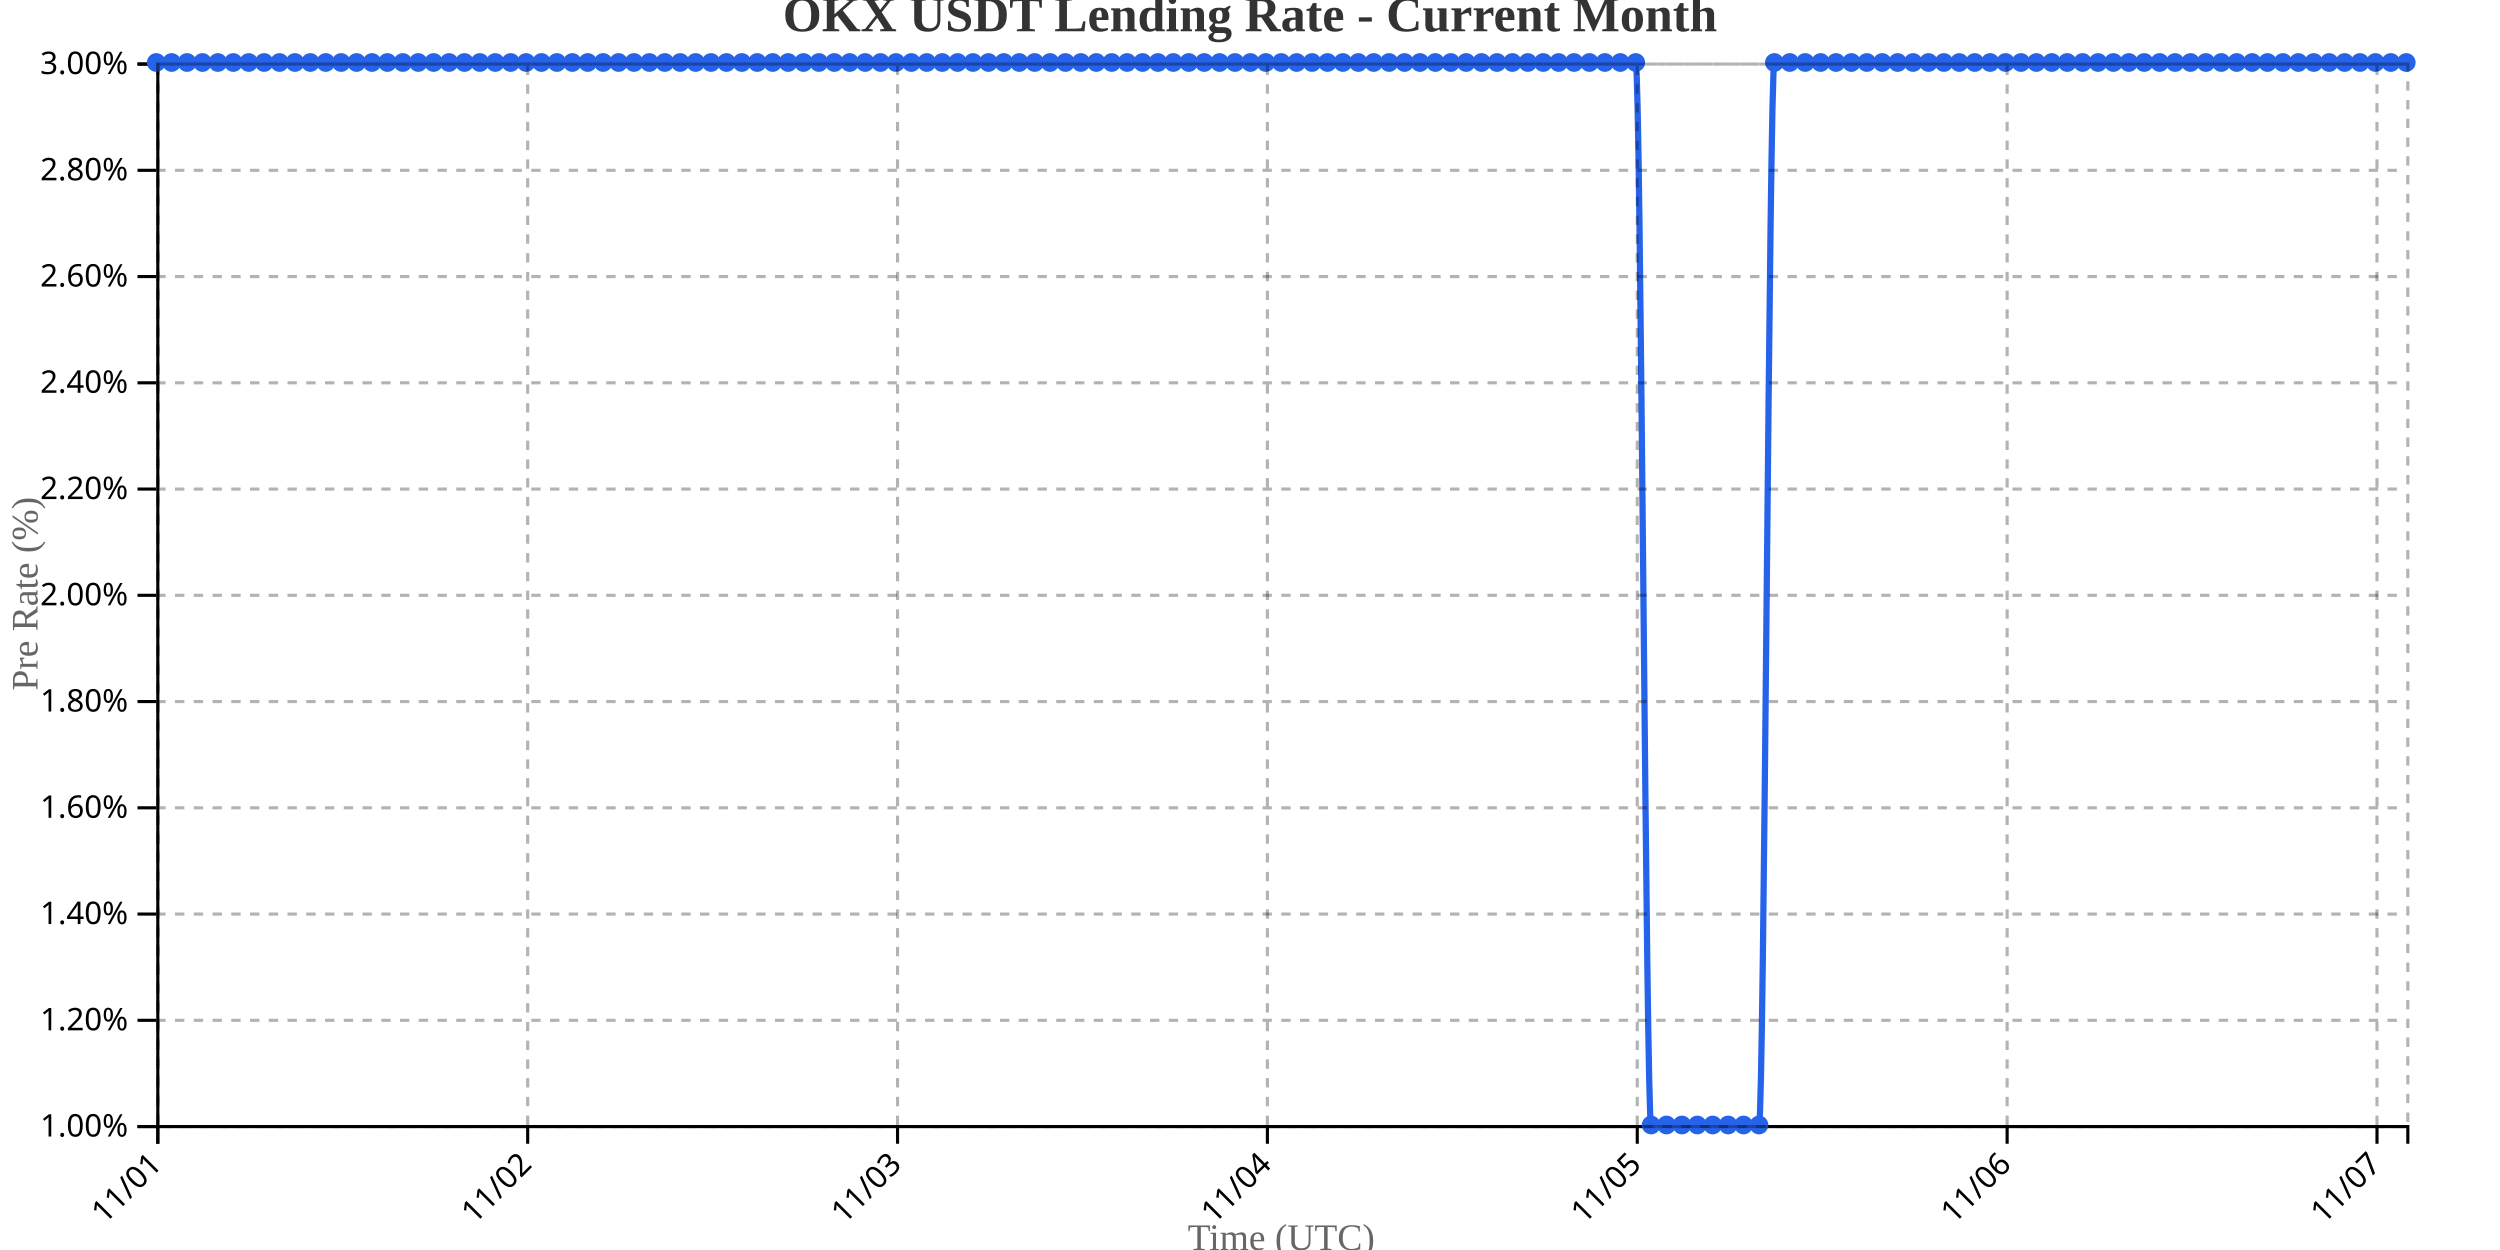
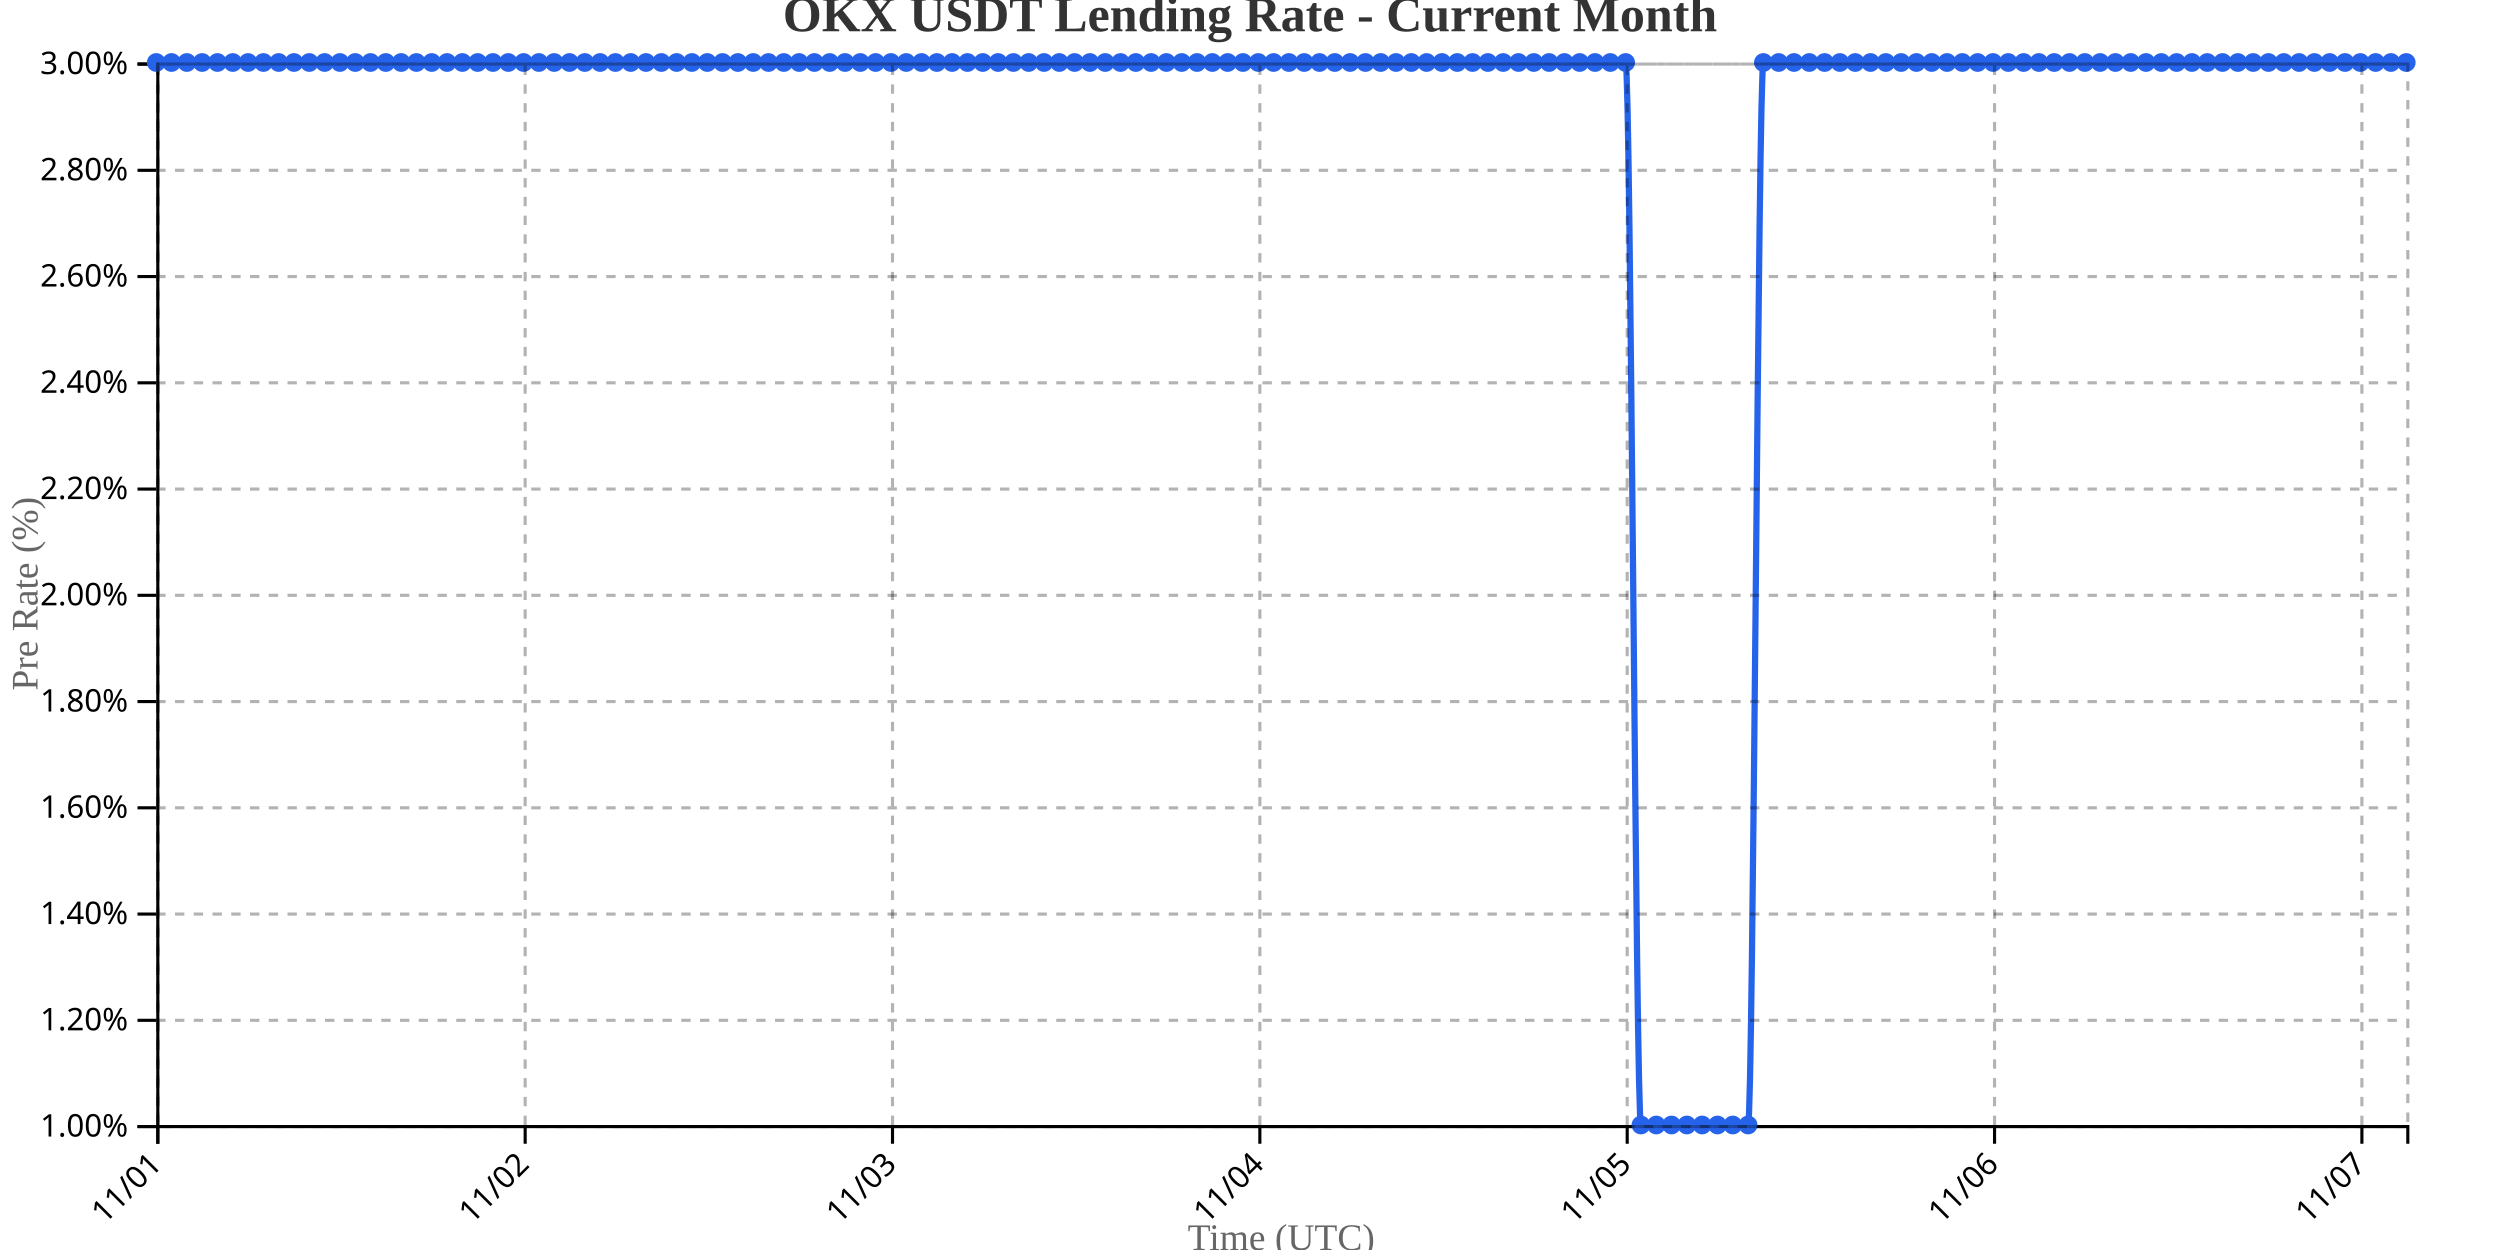
<svg xmlns="http://www.w3.org/2000/svg" width="800" height="400">
  <g transform="translate(50,20)">
    <g transform="translate(0,340)" fill="none" font-size="10" font-family="sans-serif" text-anchor="middle">
      <path class="domain" stroke="currentColor" d="M0.5,6V0.5H720.5V6" />
      <g class="tick" opacity="1" transform="translate(0.5,0)">
        <line stroke="currentColor" y2="6" />
        <text fill="currentColor" y="9" dy=".15em" style="text-anchor: end;" dx="-.8em" transform="rotate(-45)">11/01</text>
      </g>
-       <g class="tick" opacity="1" transform="translate(118.8562,0)">
+       <g class="tick" opacity="1" transform="translate(118.051,0)">
        <line stroke="currentColor" y2="6" />
        <text fill="currentColor" y="9" dy=".15em" style="text-anchor: end;" dx="-.8em" transform="rotate(-45)">11/02</text>
      </g>
-       <g class="tick" opacity="1" transform="translate(237.2123,0)">
+       <g class="tick" opacity="1" transform="translate(235.602,0)">
        <line stroke="currentColor" y2="6" />
        <text fill="currentColor" y="9" dy=".15em" style="text-anchor: end;" dx="-.8em" transform="rotate(-45)">11/03</text>
      </g>
-       <g class="tick" opacity="1" transform="translate(355.5685,0)">
+       <g class="tick" opacity="1" transform="translate(353.1531,0)">
        <line stroke="currentColor" y2="6" />
        <text fill="currentColor" y="9" dy=".15em" style="text-anchor: end;" dx="-.8em" transform="rotate(-45)">11/04</text>
      </g>
-       <g class="tick" opacity="1" transform="translate(473.9247,0)">
+       <g class="tick" opacity="1" transform="translate(470.7041,0)">
        <line stroke="currentColor" y2="6" />
        <text fill="currentColor" y="9" dy=".15em" style="text-anchor: end;" dx="-.8em" transform="rotate(-45)">11/05</text>
      </g>
-       <g class="tick" opacity="1" transform="translate(592.2808,0)">
+       <g class="tick" opacity="1" transform="translate(588.2551,0)">
        <line stroke="currentColor" y2="6" />
        <text fill="currentColor" y="9" dy=".15em" style="text-anchor: end;" dx="-.8em" transform="rotate(-45)">11/06</text>
      </g>
-       <g class="tick" opacity="1" transform="translate(710.637,0)">
+       <g class="tick" opacity="1" transform="translate(705.8061,0)">
        <line stroke="currentColor" y2="6" />
        <text fill="currentColor" y="9" dy=".15em" style="text-anchor: end;" dx="-.8em" transform="rotate(-45)">11/07</text>
      </g>
    </g>
    <g fill="none" font-size="10" font-family="sans-serif" text-anchor="end">
      <path class="domain" stroke="currentColor" d="M-6,340.5H0.5V0.5H-6" />
      <g class="tick" opacity="1" transform="translate(0,340.5)">
        <line stroke="currentColor" x2="-6" />
        <text fill="currentColor" x="-9" dy="0.32em">1.00%</text>
      </g>
      <g class="tick" opacity="1" transform="translate(0,306.5)">
        <line stroke="currentColor" x2="-6" />
        <text fill="currentColor" x="-9" dy="0.32em">1.20%</text>
      </g>
      <g class="tick" opacity="1" transform="translate(0,272.5)">
        <line stroke="currentColor" x2="-6" />
        <text fill="currentColor" x="-9" dy="0.32em">1.40%</text>
      </g>
      <g class="tick" opacity="1" transform="translate(0,238.5)">
        <line stroke="currentColor" x2="-6" />
        <text fill="currentColor" x="-9" dy="0.32em">1.60%</text>
      </g>
      <g class="tick" opacity="1" transform="translate(0,204.5)">
        <line stroke="currentColor" x2="-6" />
        <text fill="currentColor" x="-9" dy="0.32em">1.80%</text>
      </g>
      <g class="tick" opacity="1" transform="translate(0,170.5)">
        <line stroke="currentColor" x2="-6" />
        <text fill="currentColor" x="-9" dy="0.32em">2.00%</text>
      </g>
      <g class="tick" opacity="1" transform="translate(0,136.5)">
        <line stroke="currentColor" x2="-6" />
        <text fill="currentColor" x="-9" dy="0.32em">2.20%</text>
      </g>
      <g class="tick" opacity="1" transform="translate(0,102.5)">
        <line stroke="currentColor" x2="-6" />
        <text fill="currentColor" x="-9" dy="0.32em">2.40%</text>
      </g>
      <g class="tick" opacity="1" transform="translate(0,68.5)">
        <line stroke="currentColor" x2="-6" />
        <text fill="currentColor" x="-9" dy="0.32em">2.60%</text>
      </g>
      <g class="tick" opacity="1" transform="translate(0,34.5)">
        <line stroke="currentColor" x2="-6" />
        <text fill="currentColor" x="-9" dy="0.32em">2.80%</text>
      </g>
      <g class="tick" opacity="1" transform="translate(0,0.5)">
        <line stroke="currentColor" x2="-6" />
        <text fill="currentColor" x="-9" dy="0.32em">3.00%</text>
      </g>
    </g>
    <text transform="rotate(-90)" y="-50" x="-170" dy="1em" style="text-anchor: middle; font-size: 12px; fill: #666;">Pre Rate (%)</text>
    <text transform="translate(360, 380)" style="text-anchor: middle; font-size: 12px; fill: #666;">Time (UTC)</text>
-     <path fill="none" stroke="#2563eb" stroke-width="2" d="M0,0C1.644,0,3.288,0,4.932,0C6.575,0,8.219,0,9.863,0C11.507,0,13.151,0,14.795,0C16.438,0,18.082,0,19.726,0C21.37,0,23.014,0,24.658,0C26.301,0,27.945,0,29.589,0C31.233,0,32.877,0,34.521,0C36.164,0,37.808,0,39.452,0C41.096,0,42.74,0,44.384,0C46.027,0,47.671,0,49.315,0C50.959,0,52.603,0,54.247,0C55.89,0,57.534,0,59.178,0C60.822,0,62.466,0,64.11,0C65.753,0,67.397,0,69.041,0C70.685,0,72.329,0,73.973,0C75.616,0,77.26,0,78.904,0C80.548,0,82.192,0,83.836,0C85.479,0,87.123,0,88.767,0C90.411,0,92.055,0,93.699,0C95.342,0,96.986,0,98.63,0C100.274,0,101.918,0,103.562,0C105.205,0,106.849,0,108.493,0C110.137,0,111.781,0,113.425,0C115.068,0,116.712,0,118.356,0C120,0,121.644,0,123.288,0C124.932,0,126.575,0,128.219,0C129.863,0,131.507,0,133.151,0C134.795,0,136.438,0,138.082,0C139.726,0,141.37,0,143.014,0C144.658,0,146.301,0,147.945,0C149.589,0,151.233,0,152.877,0C154.521,0,156.164,0,157.808,0C159.452,0,161.096,0,162.74,0C164.384,0,166.027,0,167.671,0C169.315,0,170.959,0,172.603,0C174.247,0,175.89,0,177.534,0C179.178,0,180.822,0,182.466,0C184.11,0,185.753,0,187.397,0C189.041,0,190.685,0,192.329,0C193.973,0,195.616,0,197.26,0C198.904,0,200.548,0,202.192,0C203.836,0,205.479,0,207.123,0C208.767,0,210.411,0,212.055,0C213.699,0,215.342,0,216.986,0C218.63,0,220.274,0,221.918,0C223.562,0,225.205,0,226.849,0C228.493,0,230.137,0,231.781,0C233.425,0,235.068,0,236.712,0C238.356,0,240,0,241.644,0C243.288,0,244.932,0,246.575,0C248.219,0,249.863,0,251.507,0C253.151,0,254.795,0,256.438,0C258.082,0,259.726,0,261.37,0C263.014,0,264.658,0,266.301,0C267.945,0,269.589,0,271.233,0C272.877,0,274.521,0,276.164,0C277.808,0,279.452,0,281.096,0C282.74,0,284.384,0,286.027,0C287.671,0,289.315,0,290.959,0C292.603,0,294.247,0,295.89,0C297.534,0,299.178,0,300.822,0C302.466,0,304.11,0,305.753,0C307.397,0,309.041,0,310.685,0C312.329,0,313.973,0,315.616,0C317.26,0,318.904,0,320.548,0C322.192,0,323.836,0,325.479,0C327.123,0,328.767,0,330.411,0C332.055,0,333.699,0,335.342,0C336.986,0,338.63,0,340.274,0C341.918,0,343.562,0,345.205,0C346.849,0,348.493,0,350.137,0C351.781,0,353.425,0,355.068,0C356.712,0,358.356,0,360,0C361.644,0,363.288,0,364.932,0C366.575,0,368.219,0,369.863,0C371.507,0,373.151,0,374.795,0C376.438,0,378.082,0,379.726,0C381.37,0,383.014,0,384.658,0C386.301,0,387.945,0,389.589,0C391.233,0,392.877,0,394.521,0C396.164,0,397.808,0,399.452,0C401.096,0,402.74,0,404.384,0C406.027,0,407.671,0,409.315,0C410.959,0,412.603,0,414.247,0C415.89,0,417.534,0,419.178,0C420.822,0,422.466,0,424.11,0C425.753,0,427.397,0,429.041,0C430.685,0,432.329,0,433.973,0C435.616,0,437.26,0,438.904,0C440.548,0,442.192,0,443.836,0C445.479,0,447.123,0,448.767,0C450.411,0,452.055,0,453.699,0C455.342,0,456.986,0,458.63,0C460.274,0,461.918,0,463.562,0C465.205,0,466.849,0,468.493,0C470.137,0,471.781,0,473.425,0C475.068,0,476.712,340,478.356,340C480,340,481.644,340,483.288,340C484.932,340,486.575,340,488.219,340C489.863,340,491.507,340,493.151,340C494.795,340,496.438,340,498.082,340C499.726,340,501.37,340,503.014,340C504.658,340,506.301,340,507.945,340C509.589,340,511.233,340,512.877,340C514.521,340,516.164,0,517.808,0C519.452,0,521.096,0,522.74,0C524.384,0,526.027,0,527.671,0C529.315,0,530.959,0,532.603,0C534.247,0,535.89,0,537.534,0C539.178,0,540.822,0,542.466,0C544.11,0,545.753,0,547.397,0C549.041,0,550.685,0,552.329,0C553.973,0,555.616,0,557.26,0C558.904,0,560.548,0,562.192,0C563.836,0,565.479,0,567.123,0C568.767,0,570.411,0,572.055,0C573.699,0,575.342,0,576.986,0C578.63,0,580.274,0,581.918,0C583.562,0,585.205,0,586.849,0C588.493,0,590.137,0,591.781,0C593.425,0,595.068,0,596.712,0C598.356,0,600,0,601.644,0C603.288,0,604.932,0,606.575,0C608.219,0,609.863,0,611.507,0C613.151,0,614.795,0,616.438,0C618.082,0,619.726,0,621.37,0C623.014,0,624.658,0,626.301,0C627.945,0,629.589,0,631.233,0C632.877,0,634.521,0,636.164,0C637.808,0,639.452,0,641.096,0C642.74,0,644.384,0,646.027,0C647.671,0,649.315,0,650.959,0C652.603,0,654.247,0,655.89,0C657.534,0,659.178,0,660.822,0C662.466,0,664.11,0,665.753,0C667.397,0,669.041,0,670.685,0C672.329,0,673.973,0,675.616,0C677.26,0,678.904,0,680.548,0C682.192,0,683.836,0,685.479,0C687.123,0,688.767,0,690.411,0C692.055,0,693.699,0,695.342,0C696.986,0,698.63,0,700.274,0C701.918,0,703.562,0,705.205,0C706.849,0,708.493,0,710.137,0C711.781,0,713.425,0,715.068,0C716.712,0,718.356,0,720,0" />
+     <path fill="none" stroke="#2563eb" stroke-width="2" d="M0,0C1.633,0,3.265,0,4.898,0C6.531,0,8.163,0,9.796,0C11.429,0,13.061,0,14.694,0C16.327,0,17.959,0,19.592,0C21.224,0,22.857,0,24.49,0C26.122,0,27.755,0,29.388,0C31.02,0,32.653,0,34.286,0C35.918,0,37.551,0,39.184,0C40.816,0,42.449,0,44.082,0C45.714,0,47.347,0,48.98,0C50.612,0,52.245,0,53.878,0C55.51,0,57.143,0,58.776,0C60.408,0,62.041,0,63.673,0C65.306,0,66.939,0,68.571,0C70.204,0,71.837,0,73.469,0C75.102,0,76.735,0,78.367,0C80,0,81.633,0,83.265,0C84.898,0,86.531,0,88.163,0C89.796,0,91.429,0,93.061,0C94.694,0,96.327,0,97.959,0C99.592,0,101.224,0,102.857,0C104.49,0,106.122,0,107.755,0C109.388,0,111.02,0,112.653,0C114.286,0,115.918,0,117.551,0C119.184,0,120.816,0,122.449,0C124.082,0,125.714,0,127.347,0C128.98,0,130.612,0,132.245,0C133.878,0,135.51,0,137.143,0C138.776,0,140.408,0,142.041,0C143.673,0,145.306,0,146.939,0C148.571,0,150.204,0,151.837,0C153.469,0,155.102,0,156.735,0C158.367,0,160,0,161.633,0C163.265,0,164.898,0,166.531,0C168.163,0,169.796,0,171.429,0C173.061,0,174.694,0,176.327,0C177.959,0,179.592,0,181.224,0C182.857,0,184.49,0,186.122,0C187.755,0,189.388,0,191.02,0C192.653,0,194.286,0,195.918,0C197.551,0,199.184,0,200.816,0C202.449,0,204.082,0,205.714,0C207.347,0,208.98,0,210.612,0C212.245,0,213.878,0,215.51,0C217.143,0,218.776,0,220.408,0C222.041,0,223.673,0,225.306,0C226.939,0,228.571,0,230.204,0C231.837,0,233.469,0,235.102,0C236.735,0,238.367,0,240,0C241.633,0,243.265,0,244.898,0C246.531,0,248.163,0,249.796,0C251.429,0,253.061,0,254.694,0C256.327,0,257.959,0,259.592,0C261.224,0,262.857,0,264.49,0C266.122,0,267.755,0,269.388,0C271.02,0,272.653,0,274.286,0C275.918,0,277.551,0,279.184,0C280.816,0,282.449,0,284.082,0C285.714,0,287.347,0,288.98,0C290.612,0,292.245,0,293.878,0C295.51,0,297.143,0,298.776,0C300.408,0,302.041,0,303.673,0C305.306,0,306.939,0,308.571,0C310.204,0,311.837,0,313.469,0C315.102,0,316.735,0,318.367,0C320,0,321.633,0,323.265,0C324.898,0,326.531,0,328.163,0C329.796,0,331.429,0,333.061,0C334.694,0,336.327,0,337.959,0C339.592,0,341.224,0,342.857,0C344.49,0,346.122,0,347.755,0C349.388,0,351.02,0,352.653,0C354.286,0,355.918,0,357.551,0C359.184,0,360.816,0,362.449,0C364.082,0,365.714,0,367.347,0C368.98,0,370.612,0,372.245,0C373.878,0,375.51,0,377.143,0C378.776,0,380.408,0,382.041,0C383.673,0,385.306,0,386.939,0C388.571,0,390.204,0,391.837,0C393.469,0,395.102,0,396.735,0C398.367,0,400,0,401.633,0C403.265,0,404.898,0,406.531,0C408.163,0,409.796,0,411.429,0C413.061,0,414.694,0,416.327,0C417.959,0,419.592,0,421.224,0C422.857,0,424.49,0,426.122,0C427.755,0,429.388,0,431.02,0C432.653,0,434.286,0,435.918,0C437.551,0,439.184,0,440.816,0C442.449,0,444.082,0,445.714,0C447.347,0,448.98,0,450.612,0C452.245,0,453.878,0,455.51,0C457.143,0,458.776,0,460.408,0C462.041,0,463.673,0,465.306,0C466.939,0,468.571,0,470.204,0C471.837,0,473.469,340,475.102,340C476.735,340,478.367,340,480,340C481.633,340,483.265,340,484.898,340C486.531,340,488.163,340,489.796,340C491.429,340,493.061,340,494.694,340C496.327,340,497.959,340,499.592,340C501.224,340,502.857,340,504.49,340C506.122,340,507.755,340,509.388,340C511.02,340,512.653,0,514.286,0C515.918,0,517.551,0,519.184,0C520.816,0,522.449,0,524.082,0C525.714,0,527.347,0,528.98,0C530.612,0,532.245,0,533.878,0C535.51,0,537.143,0,538.776,0C540.408,0,542.041,0,543.673,0C545.306,0,546.939,0,548.571,0C550.204,0,551.837,0,553.469,0C555.102,0,556.735,0,558.367,0C560,0,561.633,0,563.265,0C564.898,0,566.531,0,568.163,0C569.796,0,571.429,0,573.061,0C574.694,0,576.327,0,577.959,0C579.592,0,581.224,0,582.857,0C584.49,0,586.122,0,587.755,0C589.388,0,591.02,0,592.653,0C594.286,0,595.918,0,597.551,0C599.184,0,600.816,0,602.449,0C604.082,0,605.714,0,607.347,0C608.98,0,610.612,0,612.245,0C613.878,0,615.51,0,617.143,0C618.776,0,620.408,0,622.041,0C623.673,0,625.306,0,626.939,0C628.571,0,630.204,0,631.837,0C633.469,0,635.102,0,636.735,0C638.367,0,640,0,641.633,0C643.265,0,644.898,0,646.531,0C648.163,0,649.796,0,651.429,0C653.061,0,654.694,0,656.327,0C657.959,0,659.592,0,661.224,0C662.857,0,664.49,0,666.122,0C667.755,0,669.388,0,671.02,0C672.653,0,674.286,0,675.918,0C677.551,0,679.184,0,680.816,0C682.449,0,684.082,0,685.714,0C687.347,0,688.98,0,690.612,0C692.245,0,693.878,0,695.51,0C697.143,0,698.776,0,700.408,0C702.041,0,703.673,0,705.306,0C706.939,0,708.571,0,710.204,0C711.837,0,713.469,0,715.102,0C716.735,0,718.367,0,720,0" />
    <circle class="dot" cx="0" cy="0" r="3" fill="#2563eb" />
-     <circle class="dot" cx="4.932" cy="0" r="3" fill="#2563eb" />
-     <circle class="dot" cx="9.863" cy="0" r="3" fill="#2563eb" />
-     <circle class="dot" cx="14.795" cy="0" r="3" fill="#2563eb" />
-     <circle class="dot" cx="19.726" cy="0" r="3" fill="#2563eb" />
-     <circle class="dot" cx="24.658" cy="0" r="3" fill="#2563eb" />
-     <circle class="dot" cx="29.589" cy="0" r="3" fill="#2563eb" />
-     <circle class="dot" cx="34.521" cy="0" r="3" fill="#2563eb" />
-     <circle class="dot" cx="39.452" cy="0" r="3" fill="#2563eb" />
-     <circle class="dot" cx="44.384" cy="0" r="3" fill="#2563eb" />
-     <circle class="dot" cx="49.315" cy="0" r="3" fill="#2563eb" />
-     <circle class="dot" cx="54.247" cy="0" r="3" fill="#2563eb" />
-     <circle class="dot" cx="59.178" cy="0" r="3" fill="#2563eb" />
-     <circle class="dot" cx="64.11" cy="0" r="3" fill="#2563eb" />
-     <circle class="dot" cx="69.041" cy="0" r="3" fill="#2563eb" />
-     <circle class="dot" cx="73.973" cy="0" r="3" fill="#2563eb" />
-     <circle class="dot" cx="78.904" cy="0" r="3" fill="#2563eb" />
-     <circle class="dot" cx="83.836" cy="0" r="3" fill="#2563eb" />
-     <circle class="dot" cx="88.767" cy="0" r="3" fill="#2563eb" />
-     <circle class="dot" cx="93.699" cy="0" r="3" fill="#2563eb" />
-     <circle class="dot" cx="98.63" cy="0" r="3" fill="#2563eb" />
-     <circle class="dot" cx="103.562" cy="0" r="3" fill="#2563eb" />
-     <circle class="dot" cx="108.493" cy="0" r="3" fill="#2563eb" />
-     <circle class="dot" cx="113.425" cy="0" r="3" fill="#2563eb" />
-     <circle class="dot" cx="118.356" cy="0" r="3" fill="#2563eb" />
-     <circle class="dot" cx="123.288" cy="0" r="3" fill="#2563eb" />
-     <circle class="dot" cx="128.219" cy="0" r="3" fill="#2563eb" />
-     <circle class="dot" cx="133.151" cy="0" r="3" fill="#2563eb" />
-     <circle class="dot" cx="138.082" cy="0" r="3" fill="#2563eb" />
-     <circle class="dot" cx="143.014" cy="0" r="3" fill="#2563eb" />
-     <circle class="dot" cx="147.945" cy="0" r="3" fill="#2563eb" />
-     <circle class="dot" cx="152.877" cy="0" r="3" fill="#2563eb" />
-     <circle class="dot" cx="157.808" cy="0" r="3" fill="#2563eb" />
-     <circle class="dot" cx="162.74" cy="0" r="3" fill="#2563eb" />
-     <circle class="dot" cx="167.671" cy="0" r="3" fill="#2563eb" />
-     <circle class="dot" cx="172.603" cy="0" r="3" fill="#2563eb" />
-     <circle class="dot" cx="177.534" cy="0" r="3" fill="#2563eb" />
-     <circle class="dot" cx="182.466" cy="0" r="3" fill="#2563eb" />
-     <circle class="dot" cx="187.397" cy="0" r="3" fill="#2563eb" />
-     <circle class="dot" cx="192.329" cy="0" r="3" fill="#2563eb" />
-     <circle class="dot" cx="197.26" cy="0" r="3" fill="#2563eb" />
-     <circle class="dot" cx="202.192" cy="0" r="3" fill="#2563eb" />
-     <circle class="dot" cx="207.123" cy="0" r="3" fill="#2563eb" />
-     <circle class="dot" cx="212.055" cy="0" r="3" fill="#2563eb" />
-     <circle class="dot" cx="216.986" cy="0" r="3" fill="#2563eb" />
-     <circle class="dot" cx="221.918" cy="0" r="3" fill="#2563eb" />
-     <circle class="dot" cx="226.849" cy="0" r="3" fill="#2563eb" />
-     <circle class="dot" cx="231.781" cy="0" r="3" fill="#2563eb" />
-     <circle class="dot" cx="236.712" cy="0" r="3" fill="#2563eb" />
-     <circle class="dot" cx="241.644" cy="0" r="3" fill="#2563eb" />
-     <circle class="dot" cx="246.575" cy="0" r="3" fill="#2563eb" />
-     <circle class="dot" cx="251.507" cy="0" r="3" fill="#2563eb" />
-     <circle class="dot" cx="256.438" cy="0" r="3" fill="#2563eb" />
-     <circle class="dot" cx="261.37" cy="0" r="3" fill="#2563eb" />
-     <circle class="dot" cx="266.301" cy="0" r="3" fill="#2563eb" />
-     <circle class="dot" cx="271.233" cy="0" r="3" fill="#2563eb" />
-     <circle class="dot" cx="276.164" cy="0" r="3" fill="#2563eb" />
-     <circle class="dot" cx="281.096" cy="0" r="3" fill="#2563eb" />
-     <circle class="dot" cx="286.027" cy="0" r="3" fill="#2563eb" />
-     <circle class="dot" cx="290.959" cy="0" r="3" fill="#2563eb" />
-     <circle class="dot" cx="295.89" cy="0" r="3" fill="#2563eb" />
-     <circle class="dot" cx="300.822" cy="0" r="3" fill="#2563eb" />
-     <circle class="dot" cx="305.753" cy="0" r="3" fill="#2563eb" />
-     <circle class="dot" cx="310.685" cy="0" r="3" fill="#2563eb" />
-     <circle class="dot" cx="315.616" cy="0" r="3" fill="#2563eb" />
-     <circle class="dot" cx="320.548" cy="0" r="3" fill="#2563eb" />
-     <circle class="dot" cx="325.479" cy="0" r="3" fill="#2563eb" />
-     <circle class="dot" cx="330.411" cy="0" r="3" fill="#2563eb" />
-     <circle class="dot" cx="335.342" cy="0" r="3" fill="#2563eb" />
-     <circle class="dot" cx="340.274" cy="0" r="3" fill="#2563eb" />
-     <circle class="dot" cx="345.205" cy="0" r="3" fill="#2563eb" />
-     <circle class="dot" cx="350.137" cy="0" r="3" fill="#2563eb" />
-     <circle class="dot" cx="355.068" cy="0" r="3" fill="#2563eb" />
-     <circle class="dot" cx="360" cy="0" r="3" fill="#2563eb" />
-     <circle class="dot" cx="364.932" cy="0" r="3" fill="#2563eb" />
-     <circle class="dot" cx="369.863" cy="0" r="3" fill="#2563eb" />
-     <circle class="dot" cx="374.795" cy="0" r="3" fill="#2563eb" />
-     <circle class="dot" cx="379.726" cy="0" r="3" fill="#2563eb" />
-     <circle class="dot" cx="384.658" cy="0" r="3" fill="#2563eb" />
-     <circle class="dot" cx="389.589" cy="0" r="3" fill="#2563eb" />
-     <circle class="dot" cx="394.521" cy="0" r="3" fill="#2563eb" />
-     <circle class="dot" cx="399.452" cy="0" r="3" fill="#2563eb" />
-     <circle class="dot" cx="404.384" cy="0" r="3" fill="#2563eb" />
-     <circle class="dot" cx="409.315" cy="0" r="3" fill="#2563eb" />
-     <circle class="dot" cx="414.247" cy="0" r="3" fill="#2563eb" />
-     <circle class="dot" cx="419.178" cy="0" r="3" fill="#2563eb" />
-     <circle class="dot" cx="424.11" cy="0" r="3" fill="#2563eb" />
-     <circle class="dot" cx="429.041" cy="0" r="3" fill="#2563eb" />
-     <circle class="dot" cx="433.973" cy="0" r="3" fill="#2563eb" />
-     <circle class="dot" cx="438.904" cy="0" r="3" fill="#2563eb" />
-     <circle class="dot" cx="443.836" cy="0" r="3" fill="#2563eb" />
-     <circle class="dot" cx="448.767" cy="0" r="3" fill="#2563eb" />
-     <circle class="dot" cx="453.699" cy="0" r="3" fill="#2563eb" />
-     <circle class="dot" cx="458.63" cy="0" r="3" fill="#2563eb" />
-     <circle class="dot" cx="463.562" cy="0" r="3" fill="#2563eb" />
-     <circle class="dot" cx="468.493" cy="0" r="3" fill="#2563eb" />
-     <circle class="dot" cx="473.425" cy="0" r="3" fill="#2563eb" />
-     <circle class="dot" cx="478.356" cy="340" r="3" fill="#2563eb" />
-     <circle class="dot" cx="483.288" cy="340" r="3" fill="#2563eb" />
-     <circle class="dot" cx="488.219" cy="340" r="3" fill="#2563eb" />
-     <circle class="dot" cx="493.151" cy="340" r="3" fill="#2563eb" />
-     <circle class="dot" cx="498.082" cy="340" r="3" fill="#2563eb" />
-     <circle class="dot" cx="503.014" cy="340" r="3" fill="#2563eb" />
-     <circle class="dot" cx="507.945" cy="340" r="3" fill="#2563eb" />
-     <circle class="dot" cx="512.877" cy="340" r="3" fill="#2563eb" />
-     <circle class="dot" cx="517.808" cy="0" r="3" fill="#2563eb" />
-     <circle class="dot" cx="522.74" cy="0" r="3" fill="#2563eb" />
-     <circle class="dot" cx="527.671" cy="0" r="3" fill="#2563eb" />
-     <circle class="dot" cx="532.603" cy="0" r="3" fill="#2563eb" />
-     <circle class="dot" cx="537.534" cy="0" r="3" fill="#2563eb" />
-     <circle class="dot" cx="542.466" cy="0" r="3" fill="#2563eb" />
-     <circle class="dot" cx="547.397" cy="0" r="3" fill="#2563eb" />
-     <circle class="dot" cx="552.329" cy="0" r="3" fill="#2563eb" />
-     <circle class="dot" cx="557.26" cy="0" r="3" fill="#2563eb" />
-     <circle class="dot" cx="562.192" cy="0" r="3" fill="#2563eb" />
-     <circle class="dot" cx="567.123" cy="0" r="3" fill="#2563eb" />
-     <circle class="dot" cx="572.055" cy="0" r="3" fill="#2563eb" />
-     <circle class="dot" cx="576.986" cy="0" r="3" fill="#2563eb" />
-     <circle class="dot" cx="581.918" cy="0" r="3" fill="#2563eb" />
-     <circle class="dot" cx="586.849" cy="0" r="3" fill="#2563eb" />
-     <circle class="dot" cx="591.781" cy="0" r="3" fill="#2563eb" />
-     <circle class="dot" cx="596.712" cy="0" r="3" fill="#2563eb" />
-     <circle class="dot" cx="601.644" cy="0" r="3" fill="#2563eb" />
-     <circle class="dot" cx="606.575" cy="0" r="3" fill="#2563eb" />
-     <circle class="dot" cx="611.507" cy="0" r="3" fill="#2563eb" />
-     <circle class="dot" cx="616.438" cy="0" r="3" fill="#2563eb" />
-     <circle class="dot" cx="621.37" cy="0" r="3" fill="#2563eb" />
-     <circle class="dot" cx="626.301" cy="0" r="3" fill="#2563eb" />
-     <circle class="dot" cx="631.233" cy="0" r="3" fill="#2563eb" />
-     <circle class="dot" cx="636.164" cy="0" r="3" fill="#2563eb" />
-     <circle class="dot" cx="641.096" cy="0" r="3" fill="#2563eb" />
-     <circle class="dot" cx="646.027" cy="0" r="3" fill="#2563eb" />
-     <circle class="dot" cx="650.959" cy="0" r="3" fill="#2563eb" />
-     <circle class="dot" cx="655.89" cy="0" r="3" fill="#2563eb" />
-     <circle class="dot" cx="660.822" cy="0" r="3" fill="#2563eb" />
-     <circle class="dot" cx="665.753" cy="0" r="3" fill="#2563eb" />
-     <circle class="dot" cx="670.685" cy="0" r="3" fill="#2563eb" />
-     <circle class="dot" cx="675.616" cy="0" r="3" fill="#2563eb" />
-     <circle class="dot" cx="680.548" cy="0" r="3" fill="#2563eb" />
-     <circle class="dot" cx="685.479" cy="0" r="3" fill="#2563eb" />
-     <circle class="dot" cx="690.411" cy="0" r="3" fill="#2563eb" />
-     <circle class="dot" cx="695.342" cy="0" r="3" fill="#2563eb" />
-     <circle class="dot" cx="700.274" cy="0" r="3" fill="#2563eb" />
-     <circle class="dot" cx="705.205" cy="0" r="3" fill="#2563eb" />
-     <circle class="dot" cx="710.137" cy="0" r="3" fill="#2563eb" />
-     <circle class="dot" cx="715.068" cy="0" r="3" fill="#2563eb" />
+     <circle class="dot" cx="4.898" cy="0" r="3" fill="#2563eb" />
+     <circle class="dot" cx="9.796" cy="0" r="3" fill="#2563eb" />
+     <circle class="dot" cx="14.694" cy="0" r="3" fill="#2563eb" />
+     <circle class="dot" cx="19.592" cy="0" r="3" fill="#2563eb" />
+     <circle class="dot" cx="24.49" cy="0" r="3" fill="#2563eb" />
+     <circle class="dot" cx="29.388" cy="0" r="3" fill="#2563eb" />
+     <circle class="dot" cx="34.286" cy="0" r="3" fill="#2563eb" />
+     <circle class="dot" cx="39.184" cy="0" r="3" fill="#2563eb" />
+     <circle class="dot" cx="44.082" cy="0" r="3" fill="#2563eb" />
+     <circle class="dot" cx="48.98" cy="0" r="3" fill="#2563eb" />
+     <circle class="dot" cx="53.878" cy="0" r="3" fill="#2563eb" />
+     <circle class="dot" cx="58.776" cy="0" r="3" fill="#2563eb" />
+     <circle class="dot" cx="63.673" cy="0" r="3" fill="#2563eb" />
+     <circle class="dot" cx="68.571" cy="0" r="3" fill="#2563eb" />
+     <circle class="dot" cx="73.469" cy="0" r="3" fill="#2563eb" />
+     <circle class="dot" cx="78.367" cy="0" r="3" fill="#2563eb" />
+     <circle class="dot" cx="83.265" cy="0" r="3" fill="#2563eb" />
+     <circle class="dot" cx="88.163" cy="0" r="3" fill="#2563eb" />
+     <circle class="dot" cx="93.061" cy="0" r="3" fill="#2563eb" />
+     <circle class="dot" cx="97.959" cy="0" r="3" fill="#2563eb" />
+     <circle class="dot" cx="102.857" cy="0" r="3" fill="#2563eb" />
+     <circle class="dot" cx="107.755" cy="0" r="3" fill="#2563eb" />
+     <circle class="dot" cx="112.653" cy="0" r="3" fill="#2563eb" />
+     <circle class="dot" cx="117.551" cy="0" r="3" fill="#2563eb" />
+     <circle class="dot" cx="122.449" cy="0" r="3" fill="#2563eb" />
+     <circle class="dot" cx="127.347" cy="0" r="3" fill="#2563eb" />
+     <circle class="dot" cx="132.245" cy="0" r="3" fill="#2563eb" />
+     <circle class="dot" cx="137.143" cy="0" r="3" fill="#2563eb" />
+     <circle class="dot" cx="142.041" cy="0" r="3" fill="#2563eb" />
+     <circle class="dot" cx="146.939" cy="0" r="3" fill="#2563eb" />
+     <circle class="dot" cx="151.837" cy="0" r="3" fill="#2563eb" />
+     <circle class="dot" cx="156.735" cy="0" r="3" fill="#2563eb" />
+     <circle class="dot" cx="161.633" cy="0" r="3" fill="#2563eb" />
+     <circle class="dot" cx="166.531" cy="0" r="3" fill="#2563eb" />
+     <circle class="dot" cx="171.429" cy="0" r="3" fill="#2563eb" />
+     <circle class="dot" cx="176.327" cy="0" r="3" fill="#2563eb" />
+     <circle class="dot" cx="181.224" cy="0" r="3" fill="#2563eb" />
+     <circle class="dot" cx="186.122" cy="0" r="3" fill="#2563eb" />
+     <circle class="dot" cx="191.02" cy="0" r="3" fill="#2563eb" />
+     <circle class="dot" cx="195.918" cy="0" r="3" fill="#2563eb" />
+     <circle class="dot" cx="200.816" cy="0" r="3" fill="#2563eb" />
+     <circle class="dot" cx="205.714" cy="0" r="3" fill="#2563eb" />
+     <circle class="dot" cx="210.612" cy="0" r="3" fill="#2563eb" />
+     <circle class="dot" cx="215.51" cy="0" r="3" fill="#2563eb" />
+     <circle class="dot" cx="220.408" cy="0" r="3" fill="#2563eb" />
+     <circle class="dot" cx="225.306" cy="0" r="3" fill="#2563eb" />
+     <circle class="dot" cx="230.204" cy="0" r="3" fill="#2563eb" />
+     <circle class="dot" cx="235.102" cy="0" r="3" fill="#2563eb" />
+     <circle class="dot" cx="240" cy="0" r="3" fill="#2563eb" />
+     <circle class="dot" cx="244.898" cy="0" r="3" fill="#2563eb" />
+     <circle class="dot" cx="249.796" cy="0" r="3" fill="#2563eb" />
+     <circle class="dot" cx="254.694" cy="0" r="3" fill="#2563eb" />
+     <circle class="dot" cx="259.592" cy="0" r="3" fill="#2563eb" />
+     <circle class="dot" cx="264.49" cy="0" r="3" fill="#2563eb" />
+     <circle class="dot" cx="269.388" cy="0" r="3" fill="#2563eb" />
+     <circle class="dot" cx="274.286" cy="0" r="3" fill="#2563eb" />
+     <circle class="dot" cx="279.184" cy="0" r="3" fill="#2563eb" />
+     <circle class="dot" cx="284.082" cy="0" r="3" fill="#2563eb" />
+     <circle class="dot" cx="288.98" cy="0" r="3" fill="#2563eb" />
+     <circle class="dot" cx="293.878" cy="0" r="3" fill="#2563eb" />
+     <circle class="dot" cx="298.776" cy="0" r="3" fill="#2563eb" />
+     <circle class="dot" cx="303.673" cy="0" r="3" fill="#2563eb" />
+     <circle class="dot" cx="308.571" cy="0" r="3" fill="#2563eb" />
+     <circle class="dot" cx="313.469" cy="0" r="3" fill="#2563eb" />
+     <circle class="dot" cx="318.367" cy="0" r="3" fill="#2563eb" />
+     <circle class="dot" cx="323.265" cy="0" r="3" fill="#2563eb" />
+     <circle class="dot" cx="328.163" cy="0" r="3" fill="#2563eb" />
+     <circle class="dot" cx="333.061" cy="0" r="3" fill="#2563eb" />
+     <circle class="dot" cx="337.959" cy="0" r="3" fill="#2563eb" />
+     <circle class="dot" cx="342.857" cy="0" r="3" fill="#2563eb" />
+     <circle class="dot" cx="347.755" cy="0" r="3" fill="#2563eb" />
+     <circle class="dot" cx="352.653" cy="0" r="3" fill="#2563eb" />
+     <circle class="dot" cx="357.551" cy="0" r="3" fill="#2563eb" />
+     <circle class="dot" cx="362.449" cy="0" r="3" fill="#2563eb" />
+     <circle class="dot" cx="367.347" cy="0" r="3" fill="#2563eb" />
+     <circle class="dot" cx="372.245" cy="0" r="3" fill="#2563eb" />
+     <circle class="dot" cx="377.143" cy="0" r="3" fill="#2563eb" />
+     <circle class="dot" cx="382.041" cy="0" r="3" fill="#2563eb" />
+     <circle class="dot" cx="386.939" cy="0" r="3" fill="#2563eb" />
+     <circle class="dot" cx="391.837" cy="0" r="3" fill="#2563eb" />
+     <circle class="dot" cx="396.735" cy="0" r="3" fill="#2563eb" />
+     <circle class="dot" cx="401.633" cy="0" r="3" fill="#2563eb" />
+     <circle class="dot" cx="406.531" cy="0" r="3" fill="#2563eb" />
+     <circle class="dot" cx="411.429" cy="0" r="3" fill="#2563eb" />
+     <circle class="dot" cx="416.327" cy="0" r="3" fill="#2563eb" />
+     <circle class="dot" cx="421.224" cy="0" r="3" fill="#2563eb" />
+     <circle class="dot" cx="426.122" cy="0" r="3" fill="#2563eb" />
+     <circle class="dot" cx="431.02" cy="0" r="3" fill="#2563eb" />
+     <circle class="dot" cx="435.918" cy="0" r="3" fill="#2563eb" />
+     <circle class="dot" cx="440.816" cy="0" r="3" fill="#2563eb" />
+     <circle class="dot" cx="445.714" cy="0" r="3" fill="#2563eb" />
+     <circle class="dot" cx="450.612" cy="0" r="3" fill="#2563eb" />
+     <circle class="dot" cx="455.51" cy="0" r="3" fill="#2563eb" />
+     <circle class="dot" cx="460.408" cy="0" r="3" fill="#2563eb" />
+     <circle class="dot" cx="465.306" cy="0" r="3" fill="#2563eb" />
+     <circle class="dot" cx="470.204" cy="0" r="3" fill="#2563eb" />
+     <circle class="dot" cx="475.102" cy="340" r="3" fill="#2563eb" />
+     <circle class="dot" cx="480" cy="340" r="3" fill="#2563eb" />
+     <circle class="dot" cx="484.898" cy="340" r="3" fill="#2563eb" />
+     <circle class="dot" cx="489.796" cy="340" r="3" fill="#2563eb" />
+     <circle class="dot" cx="494.694" cy="340" r="3" fill="#2563eb" />
+     <circle class="dot" cx="499.592" cy="340" r="3" fill="#2563eb" />
+     <circle class="dot" cx="504.49" cy="340" r="3" fill="#2563eb" />
+     <circle class="dot" cx="509.388" cy="340" r="3" fill="#2563eb" />
+     <circle class="dot" cx="514.286" cy="0" r="3" fill="#2563eb" />
+     <circle class="dot" cx="519.184" cy="0" r="3" fill="#2563eb" />
+     <circle class="dot" cx="524.082" cy="0" r="3" fill="#2563eb" />
+     <circle class="dot" cx="528.98" cy="0" r="3" fill="#2563eb" />
+     <circle class="dot" cx="533.878" cy="0" r="3" fill="#2563eb" />
+     <circle class="dot" cx="538.776" cy="0" r="3" fill="#2563eb" />
+     <circle class="dot" cx="543.673" cy="0" r="3" fill="#2563eb" />
+     <circle class="dot" cx="548.571" cy="0" r="3" fill="#2563eb" />
+     <circle class="dot" cx="553.469" cy="0" r="3" fill="#2563eb" />
+     <circle class="dot" cx="558.367" cy="0" r="3" fill="#2563eb" />
+     <circle class="dot" cx="563.265" cy="0" r="3" fill="#2563eb" />
+     <circle class="dot" cx="568.163" cy="0" r="3" fill="#2563eb" />
+     <circle class="dot" cx="573.061" cy="0" r="3" fill="#2563eb" />
+     <circle class="dot" cx="577.959" cy="0" r="3" fill="#2563eb" />
+     <circle class="dot" cx="582.857" cy="0" r="3" fill="#2563eb" />
+     <circle class="dot" cx="587.755" cy="0" r="3" fill="#2563eb" />
+     <circle class="dot" cx="592.653" cy="0" r="3" fill="#2563eb" />
+     <circle class="dot" cx="597.551" cy="0" r="3" fill="#2563eb" />
+     <circle class="dot" cx="602.449" cy="0" r="3" fill="#2563eb" />
+     <circle class="dot" cx="607.347" cy="0" r="3" fill="#2563eb" />
+     <circle class="dot" cx="612.245" cy="0" r="3" fill="#2563eb" />
+     <circle class="dot" cx="617.143" cy="0" r="3" fill="#2563eb" />
+     <circle class="dot" cx="622.041" cy="0" r="3" fill="#2563eb" />
+     <circle class="dot" cx="626.939" cy="0" r="3" fill="#2563eb" />
+     <circle class="dot" cx="631.837" cy="0" r="3" fill="#2563eb" />
+     <circle class="dot" cx="636.735" cy="0" r="3" fill="#2563eb" />
+     <circle class="dot" cx="641.633" cy="0" r="3" fill="#2563eb" />
+     <circle class="dot" cx="646.531" cy="0" r="3" fill="#2563eb" />
+     <circle class="dot" cx="651.429" cy="0" r="3" fill="#2563eb" />
+     <circle class="dot" cx="656.327" cy="0" r="3" fill="#2563eb" />
+     <circle class="dot" cx="661.224" cy="0" r="3" fill="#2563eb" />
+     <circle class="dot" cx="666.122" cy="0" r="3" fill="#2563eb" />
+     <circle class="dot" cx="671.02" cy="0" r="3" fill="#2563eb" />
+     <circle class="dot" cx="675.918" cy="0" r="3" fill="#2563eb" />
+     <circle class="dot" cx="680.816" cy="0" r="3" fill="#2563eb" />
+     <circle class="dot" cx="685.714" cy="0" r="3" fill="#2563eb" />
+     <circle class="dot" cx="690.612" cy="0" r="3" fill="#2563eb" />
+     <circle class="dot" cx="695.51" cy="0" r="3" fill="#2563eb" />
+     <circle class="dot" cx="700.408" cy="0" r="3" fill="#2563eb" />
+     <circle class="dot" cx="705.306" cy="0" r="3" fill="#2563eb" />
+     <circle class="dot" cx="710.204" cy="0" r="3" fill="#2563eb" />
+     <circle class="dot" cx="715.102" cy="0" r="3" fill="#2563eb" />
    <circle class="dot" cx="720" cy="0" r="3" fill="#2563eb" />
    <g class="grid" transform="translate(0,340)" fill="none" font-size="10" font-family="sans-serif" text-anchor="middle" style="stroke-dasharray: 3,3; opacity: 0.3;">
      <path class="domain" stroke="currentColor" d="M0.5,-340V0.5H720.5V-340" />
      <g class="tick" opacity="1" transform="translate(0.5,0)">
        <line stroke="currentColor" y2="-340" />
        <text fill="currentColor" y="3" dy="0.71em" />
      </g>
-       <g class="tick" opacity="1" transform="translate(118.8562,0)">
-         <line stroke="currentColor" y2="-340" />
-         <text fill="currentColor" y="3" dy="0.71em" />
-       </g>
-       <g class="tick" opacity="1" transform="translate(237.2123,0)">
-         <line stroke="currentColor" y2="-340" />
-         <text fill="currentColor" y="3" dy="0.71em" />
-       </g>
-       <g class="tick" opacity="1" transform="translate(355.5685,0)">
-         <line stroke="currentColor" y2="-340" />
-         <text fill="currentColor" y="3" dy="0.71em" />
-       </g>
-       <g class="tick" opacity="1" transform="translate(473.9247,0)">
-         <line stroke="currentColor" y2="-340" />
-         <text fill="currentColor" y="3" dy="0.71em" />
-       </g>
-       <g class="tick" opacity="1" transform="translate(592.2808,0)">
-         <line stroke="currentColor" y2="-340" />
-         <text fill="currentColor" y="3" dy="0.71em" />
-       </g>
-       <g class="tick" opacity="1" transform="translate(710.637,0)">
+       <g class="tick" opacity="1" transform="translate(118.051,0)">
+         <line stroke="currentColor" y2="-340" />
+         <text fill="currentColor" y="3" dy="0.71em" />
+       </g>
+       <g class="tick" opacity="1" transform="translate(235.602,0)">
+         <line stroke="currentColor" y2="-340" />
+         <text fill="currentColor" y="3" dy="0.71em" />
+       </g>
+       <g class="tick" opacity="1" transform="translate(353.1531,0)">
+         <line stroke="currentColor" y2="-340" />
+         <text fill="currentColor" y="3" dy="0.71em" />
+       </g>
+       <g class="tick" opacity="1" transform="translate(470.7041,0)">
+         <line stroke="currentColor" y2="-340" />
+         <text fill="currentColor" y="3" dy="0.71em" />
+       </g>
+       <g class="tick" opacity="1" transform="translate(588.2551,0)">
+         <line stroke="currentColor" y2="-340" />
+         <text fill="currentColor" y="3" dy="0.71em" />
+       </g>
+       <g class="tick" opacity="1" transform="translate(705.8061,0)">
        <line stroke="currentColor" y2="-340" />
        <text fill="currentColor" y="3" dy="0.71em" />
      </g>
    </g>
    <g class="grid" fill="none" font-size="10" font-family="sans-serif" text-anchor="end" style="stroke-dasharray: 3,3; opacity: 0.3;">
      <path class="domain" stroke="currentColor" d="M720,340.5H0.5V0.5H720" />
      <g class="tick" opacity="1" transform="translate(0,340.5)">
        <line stroke="currentColor" x2="720" />
        <text fill="currentColor" x="-3" dy="0.32em" />
      </g>
      <g class="tick" opacity="1" transform="translate(0,306.5)">
        <line stroke="currentColor" x2="720" />
        <text fill="currentColor" x="-3" dy="0.32em" />
      </g>
      <g class="tick" opacity="1" transform="translate(0,272.5)">
        <line stroke="currentColor" x2="720" />
        <text fill="currentColor" x="-3" dy="0.32em" />
      </g>
      <g class="tick" opacity="1" transform="translate(0,238.5)">
        <line stroke="currentColor" x2="720" />
        <text fill="currentColor" x="-3" dy="0.32em" />
      </g>
      <g class="tick" opacity="1" transform="translate(0,204.5)">
        <line stroke="currentColor" x2="720" />
        <text fill="currentColor" x="-3" dy="0.32em" />
      </g>
      <g class="tick" opacity="1" transform="translate(0,170.5)">
        <line stroke="currentColor" x2="720" />
        <text fill="currentColor" x="-3" dy="0.32em" />
      </g>
      <g class="tick" opacity="1" transform="translate(0,136.5)">
        <line stroke="currentColor" x2="720" />
        <text fill="currentColor" x="-3" dy="0.32em" />
      </g>
      <g class="tick" opacity="1" transform="translate(0,102.5)">
        <line stroke="currentColor" x2="720" />
        <text fill="currentColor" x="-3" dy="0.32em" />
      </g>
      <g class="tick" opacity="1" transform="translate(0,68.5)">
        <line stroke="currentColor" x2="720" />
        <text fill="currentColor" x="-3" dy="0.32em" />
      </g>
      <g class="tick" opacity="1" transform="translate(0,34.5)">
        <line stroke="currentColor" x2="720" />
        <text fill="currentColor" x="-3" dy="0.32em" />
      </g>
      <g class="tick" opacity="1" transform="translate(0,0.5)">
        <line stroke="currentColor" x2="720" />
        <text fill="currentColor" x="-3" dy="0.32em" />
      </g>
    </g>
  </g>
  <text x="400" y="10" text-anchor="middle" style="font-size: 16px; font-weight: bold; fill: #333;">OKX USDT Lending Rate - Current Month</text>
</svg>
